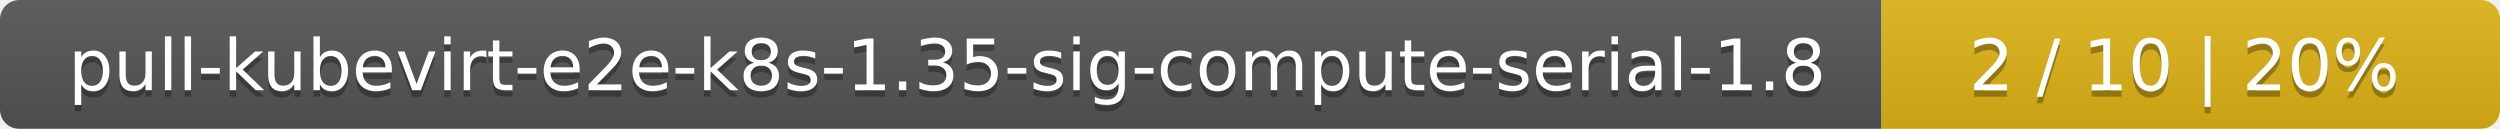
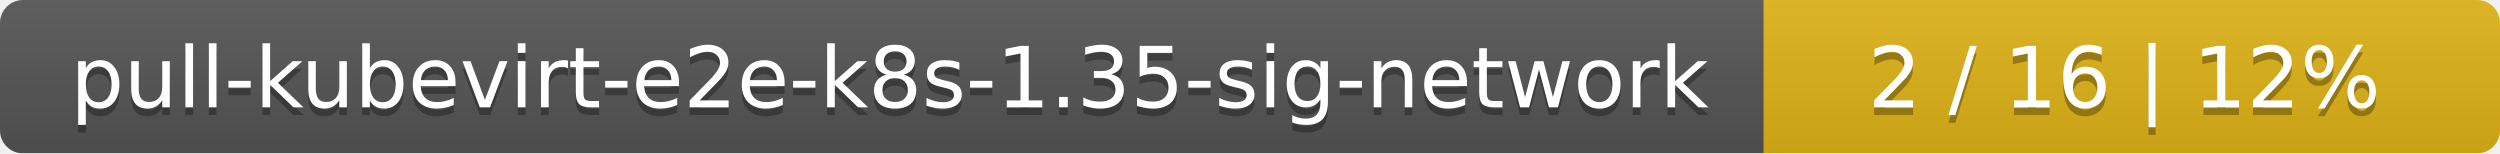
- <svg xmlns="http://www.w3.org/2000/svg" width="388" height="20">
+ <svg xmlns="http://www.w3.org/2000/svg" width="326" height="20">
  <linearGradient id="smooth" x2="0" y2="100%">
    <stop offset="0" stop-color="#bbb" stop-opacity=".1" />
    <stop offset="1" stop-opacity=".1" />
  </linearGradient>
  <mask id="round">
-     <rect width="388" height="20" rx="3" fill="#fff" />
+     <rect width="326" height="20" rx="3" fill="#fff" />
  </mask>
  <g mask="url(#round)">
-     <rect width="292" height="20" fill="#555" />
-     <rect x="292" width="96" height="20" fill="#dfb317" />
-     <rect width="388" height="20" fill="url(#smooth)" />
+     <rect width="230" height="20" fill="#555" />
+     <rect x="230" width="96" height="20" fill="#dfb317" />
+     <rect width="326" height="20" fill="url(#smooth)" />
  </g>
  <g fill="#fff" text-anchor="middle" font-family="DejaVu Sans,Verdana,Geneva,sans-serif" font-size="11">
-     <text x="147" y="15" fill="#010101" fill-opacity=".3">pull-kubevirt-e2e-k8s-1.35-sig-compute-serial-1.8</text>
-     <text x="147" y="14">pull-kubevirt-e2e-k8s-1.35-sig-compute-serial-1.8</text>
-     <text x="339" y="15" fill="#010101" fill-opacity=".3">2 / 10    |    20%</text>
-     <text x="339" y="14">2 / 10    |    20%</text>
+     <text x="116" y="15" fill="#010101" fill-opacity=".3">pull-kubevirt-e2e-k8s-1.35-sig-network</text>
+     <text x="116" y="14">pull-kubevirt-e2e-k8s-1.35-sig-network</text>
+     <text x="277" y="15" fill="#010101" fill-opacity=".3">2 / 16    |    12%</text>
+     <text x="277" y="14">2 / 16    |    12%</text>
  </g>
</svg>
